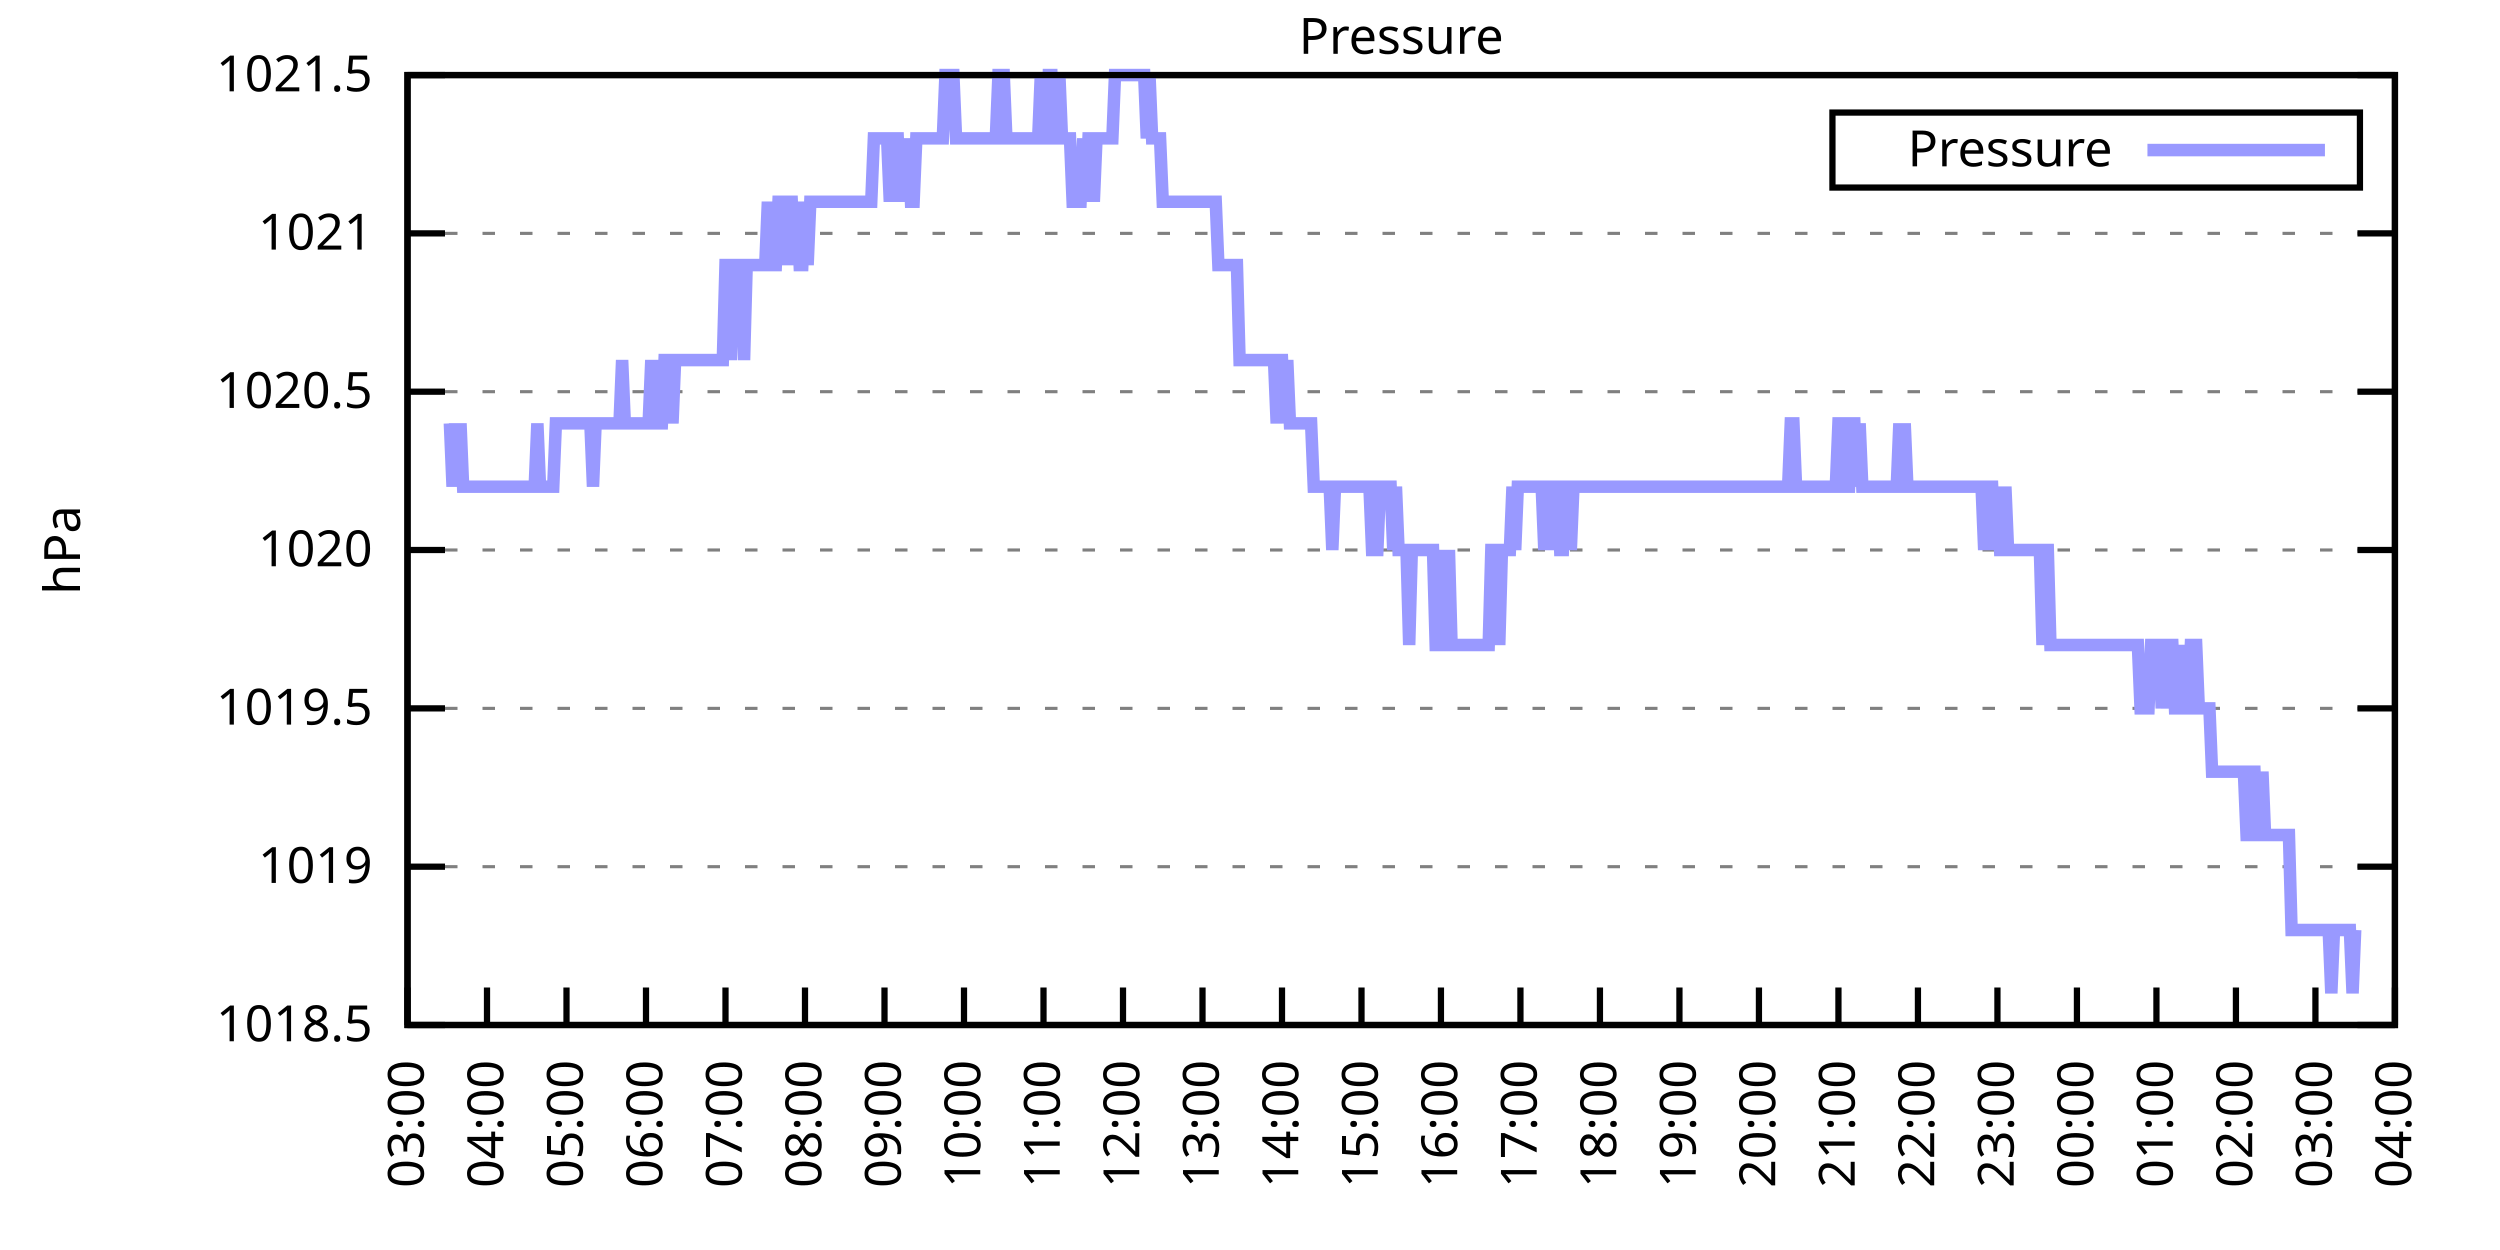
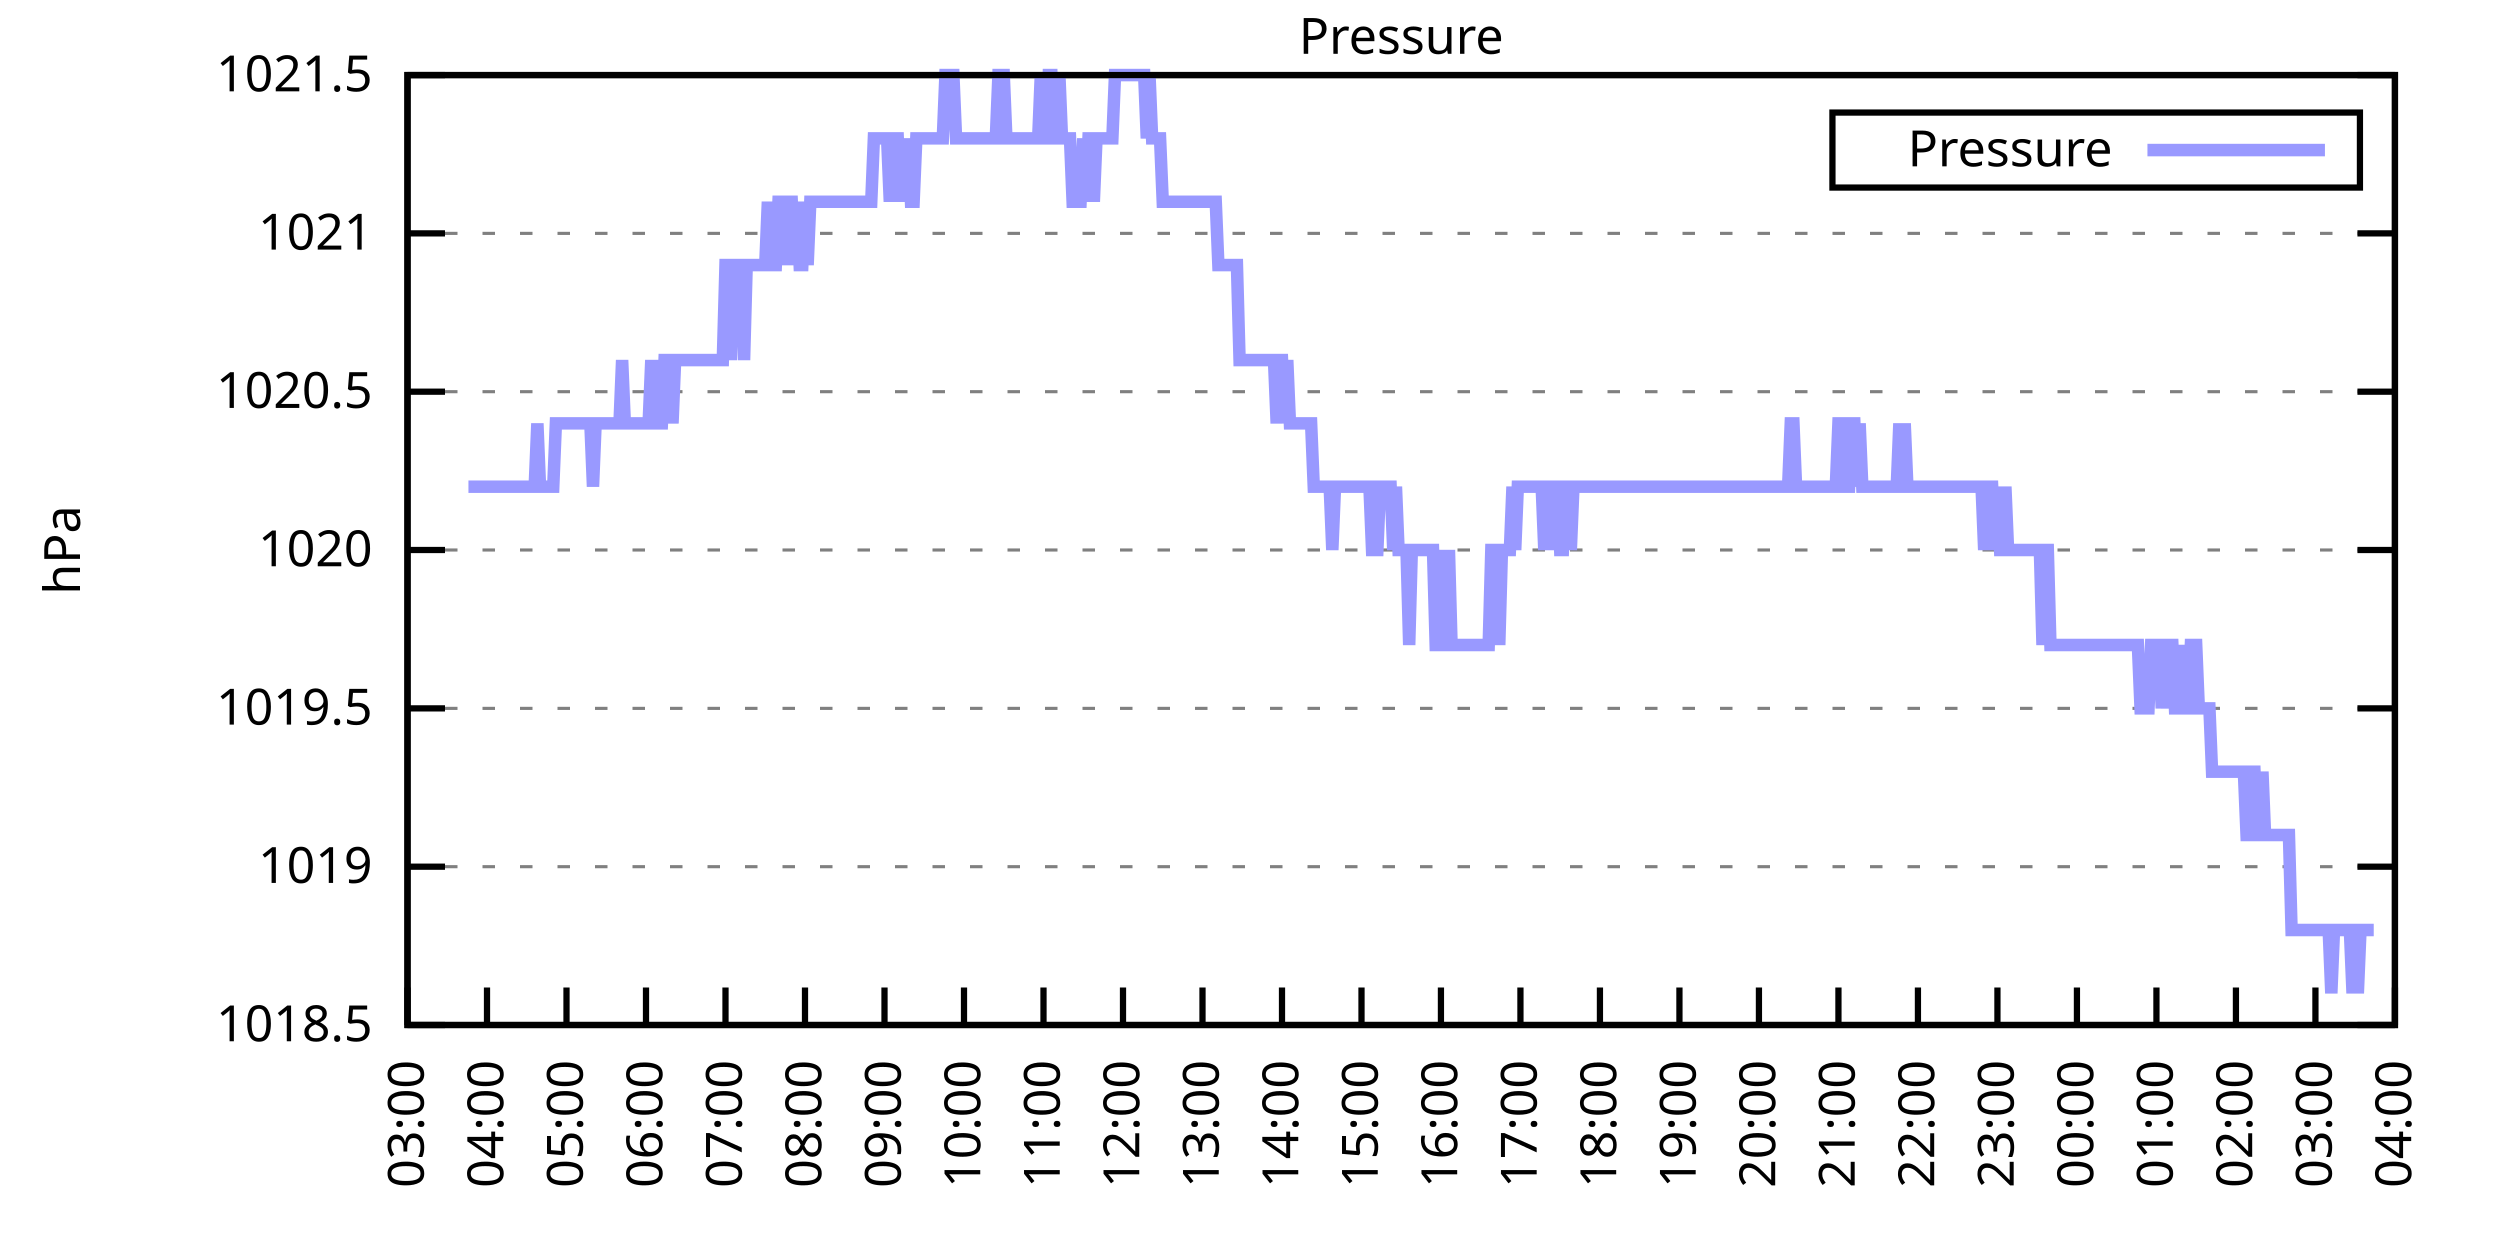
<svg xmlns="http://www.w3.org/2000/svg" xmlns:xlink="http://www.w3.org/1999/xlink" width="400" height="200" viewBox="0 0 400 200">
  <g id="gnuplot_canvas">
    <rect x="0" y="0" width="400" height="200" fill="none" />
    <defs>
      <circle id="gpDot" r="0.5" stroke-width="0.5" stroke="currentColor" />
      <path id="gpPt0" stroke-width="0.333" stroke="currentColor" d="M-1,0 h2 M0,-1 v2" />
      <path id="gpPt1" stroke-width="0.333" stroke="currentColor" d="M-1,-1 L1,1 M1,-1 L-1,1" />
      <path id="gpPt2" stroke-width="0.333" stroke="currentColor" d="M-1,0 L1,0 M0,-1 L0,1 M-1,-1 L1,1 M-1,1 L1,-1" />
      <rect id="gpPt3" stroke-width="0.333" stroke="currentColor" x="-1" y="-1" width="2" height="2" />
      <rect id="gpPt4" stroke-width="0.333" stroke="currentColor" fill="currentColor" x="-1" y="-1" width="2" height="2" />
      <circle id="gpPt5" stroke-width="0.333" stroke="currentColor" cx="0" cy="0" r="1" />
      <use xlink:href="#gpPt5" id="gpPt6" fill="currentColor" stroke="none" />
      <path id="gpPt7" stroke-width="0.333" stroke="currentColor" d="M0,-1.33 L-1.33,0.67 L1.33,0.67 z" />
      <use xlink:href="#gpPt7" id="gpPt8" fill="currentColor" stroke="none" />
      <use xlink:href="#gpPt7" id="gpPt9" stroke="currentColor" transform="rotate(180)" />
      <use xlink:href="#gpPt9" id="gpPt10" fill="currentColor" stroke="none" />
      <use xlink:href="#gpPt3" id="gpPt11" stroke="currentColor" transform="rotate(45)" />
      <use xlink:href="#gpPt11" id="gpPt12" fill="currentColor" stroke="none" />
      <path id="gpPt13" stroke-width="0.333" stroke="currentColor" d="M0,1.330 L1.265,0.411 L0.782,-1.067 L-0.782,-1.076 L-1.265,0.411 z" />
      <use xlink:href="#gpPt13" id="gpPt14" fill="currentColor" stroke="none" />
      <filter id="textbox" filterUnits="objectBoundingBox" x="0" y="0" height="1" width="1">
        <feFlood flood-color="white" flood-opacity="1" result="bgnd" />
        <feComposite in="SourceGraphic" in2="bgnd" operator="atop" />
      </filter>
      <filter id="greybox" filterUnits="objectBoundingBox" x="0" y="0" height="1" width="1">
        <feFlood flood-color="lightgrey" flood-opacity="1" result="grey" />
        <feComposite in="SourceGraphic" in2="grey" operator="atop" />
      </filter>
    </defs>
    <g fill="none" color="white" stroke="currentColor" stroke-width="1.00" stroke-linecap="butt" stroke-linejoin="miter">
</g>
    <g fill="none" color="black" stroke="currentColor" stroke-width="1.00" stroke-linecap="butt" stroke-linejoin="miter">
      <g stroke="none" shape-rendering="crispEdges">
        <polygon fill="rgb(255, 255, 255)" points="65.20,164.00 383.18,164.00 383.18,12.02 65.20,12.02 " />
      </g>
    </g>
    <g fill="none" color="black" stroke="currentColor" stroke-width="1.00" stroke-linecap="butt" stroke-linejoin="miter">
</g>
    <g fill="none" color="black" stroke="black" stroke-width="0.50" stroke-linecap="butt" stroke-linejoin="miter">
</g>
    <g fill="none" color="gray" stroke="currentColor" stroke-width="0.50" stroke-linecap="butt" stroke-linejoin="miter">
      <path stroke="gray" stroke-dasharray="2,4" class="gridline" d="M65.20,164.00 L383.19,164.00  " />
    </g>
    <g fill="none" color="gray" stroke="gray" stroke-width="1.00" stroke-linecap="butt" stroke-linejoin="miter">
</g>
    <g fill="none" color="black" stroke="currentColor" stroke-width="1.00" stroke-linecap="butt" stroke-linejoin="miter">
      <path stroke="black" d="M65.20,164.00 L71.20,164.00 M383.19,164.00 L377.19,164.00  " />
      <g transform="translate(59.60,166.60)" stroke="none" fill="black" font-family="Sans" font-size="8.00" text-anchor="end">
        <text>
          <tspan font-family="Sans"> 1018.5</tspan>
        </text>
      </g>
    </g>
    <g fill="none" color="black" stroke="currentColor" stroke-width="1.00" stroke-linecap="butt" stroke-linejoin="miter">
</g>
    <g fill="none" color="black" stroke="black" stroke-width="0.50" stroke-linecap="butt" stroke-linejoin="miter">
</g>
    <g fill="none" color="gray" stroke="currentColor" stroke-width="0.50" stroke-linecap="butt" stroke-linejoin="miter">
      <path stroke="gray" stroke-dasharray="2,4" class="gridline" d="M65.20,138.67 L383.19,138.67  " />
    </g>
    <g fill="none" color="gray" stroke="gray" stroke-width="1.00" stroke-linecap="butt" stroke-linejoin="miter">
</g>
    <g fill="none" color="black" stroke="currentColor" stroke-width="1.00" stroke-linecap="butt" stroke-linejoin="miter">
      <path stroke="black" d="M65.20,138.67 L71.20,138.67 M383.19,138.67 L377.19,138.67  " />
      <g transform="translate(59.60,141.27)" stroke="none" fill="black" font-family="Sans" font-size="8.00" text-anchor="end">
        <text>
          <tspan font-family="Sans"> 1019</tspan>
        </text>
      </g>
    </g>
    <g fill="none" color="black" stroke="currentColor" stroke-width="1.00" stroke-linecap="butt" stroke-linejoin="miter">
</g>
    <g fill="none" color="black" stroke="black" stroke-width="0.50" stroke-linecap="butt" stroke-linejoin="miter">
</g>
    <g fill="none" color="gray" stroke="currentColor" stroke-width="0.50" stroke-linecap="butt" stroke-linejoin="miter">
      <path stroke="gray" stroke-dasharray="2,4" class="gridline" d="M65.20,113.34 L383.19,113.34  " />
    </g>
    <g fill="none" color="gray" stroke="gray" stroke-width="1.00" stroke-linecap="butt" stroke-linejoin="miter">
</g>
    <g fill="none" color="black" stroke="currentColor" stroke-width="1.00" stroke-linecap="butt" stroke-linejoin="miter">
      <path stroke="black" d="M65.20,113.34 L71.20,113.34 M383.19,113.34 L377.19,113.34  " />
      <g transform="translate(59.60,115.94)" stroke="none" fill="black" font-family="Sans" font-size="8.00" text-anchor="end">
        <text>
          <tspan font-family="Sans"> 1019.5</tspan>
        </text>
      </g>
    </g>
    <g fill="none" color="black" stroke="currentColor" stroke-width="1.00" stroke-linecap="butt" stroke-linejoin="miter">
</g>
    <g fill="none" color="black" stroke="black" stroke-width="0.50" stroke-linecap="butt" stroke-linejoin="miter">
</g>
    <g fill="none" color="gray" stroke="currentColor" stroke-width="0.50" stroke-linecap="butt" stroke-linejoin="miter">
      <path stroke="gray" stroke-dasharray="2,4" class="gridline" d="M65.20,88.00 L383.19,88.00  " />
    </g>
    <g fill="none" color="gray" stroke="gray" stroke-width="1.00" stroke-linecap="butt" stroke-linejoin="miter">
</g>
    <g fill="none" color="black" stroke="currentColor" stroke-width="1.00" stroke-linecap="butt" stroke-linejoin="miter">
      <path stroke="black" d="M65.20,88.00 L71.20,88.00 M383.19,88.00 L377.19,88.00  " />
      <g transform="translate(59.60,90.60)" stroke="none" fill="black" font-family="Sans" font-size="8.00" text-anchor="end">
        <text>
          <tspan font-family="Sans"> 1020</tspan>
        </text>
      </g>
    </g>
    <g fill="none" color="black" stroke="currentColor" stroke-width="1.00" stroke-linecap="butt" stroke-linejoin="miter">
</g>
    <g fill="none" color="black" stroke="black" stroke-width="0.50" stroke-linecap="butt" stroke-linejoin="miter">
</g>
    <g fill="none" color="gray" stroke="currentColor" stroke-width="0.50" stroke-linecap="butt" stroke-linejoin="miter">
      <path stroke="gray" stroke-dasharray="2,4" class="gridline" d="M65.20,62.67 L383.19,62.67  " />
    </g>
    <g fill="none" color="gray" stroke="gray" stroke-width="1.00" stroke-linecap="butt" stroke-linejoin="miter">
</g>
    <g fill="none" color="black" stroke="currentColor" stroke-width="1.00" stroke-linecap="butt" stroke-linejoin="miter">
      <path stroke="black" d="M65.20,62.67 L71.20,62.67 M383.19,62.67 L377.19,62.67  " />
      <g transform="translate(59.60,65.27)" stroke="none" fill="black" font-family="Sans" font-size="8.00" text-anchor="end">
        <text>
          <tspan font-family="Sans"> 1020.5</tspan>
        </text>
      </g>
    </g>
    <g fill="none" color="black" stroke="currentColor" stroke-width="1.00" stroke-linecap="butt" stroke-linejoin="miter">
</g>
    <g fill="none" color="black" stroke="black" stroke-width="0.50" stroke-linecap="butt" stroke-linejoin="miter">
</g>
    <g fill="none" color="gray" stroke="currentColor" stroke-width="0.50" stroke-linecap="butt" stroke-linejoin="miter">
      <path stroke="gray" stroke-dasharray="2,4" class="gridline" d="M65.20,37.34 L383.19,37.34  " />
    </g>
    <g fill="none" color="gray" stroke="gray" stroke-width="1.00" stroke-linecap="butt" stroke-linejoin="miter">
</g>
    <g fill="none" color="black" stroke="currentColor" stroke-width="1.00" stroke-linecap="butt" stroke-linejoin="miter">
      <path stroke="black" d="M65.20,37.34 L71.20,37.34 M383.19,37.34 L377.19,37.34  " />
      <g transform="translate(59.60,39.94)" stroke="none" fill="black" font-family="Sans" font-size="8.00" text-anchor="end">
        <text>
          <tspan font-family="Sans"> 1021</tspan>
        </text>
      </g>
    </g>
    <g fill="none" color="black" stroke="currentColor" stroke-width="1.00" stroke-linecap="butt" stroke-linejoin="miter">
</g>
    <g fill="none" color="black" stroke="black" stroke-width="0.50" stroke-linecap="butt" stroke-linejoin="miter">
</g>
    <g fill="none" color="gray" stroke="currentColor" stroke-width="0.50" stroke-linecap="butt" stroke-linejoin="miter">
      <path stroke="gray" stroke-dasharray="2,4" class="gridline" d="M65.20,12.01 L383.19,12.01  " />
    </g>
    <g fill="none" color="gray" stroke="gray" stroke-width="1.00" stroke-linecap="butt" stroke-linejoin="miter">
</g>
    <g fill="none" color="black" stroke="currentColor" stroke-width="1.00" stroke-linecap="butt" stroke-linejoin="miter">
      <path stroke="black" d="M65.20,12.01 L71.20,12.01 M383.19,12.01 L377.19,12.01  " />
      <g transform="translate(59.60,14.61)" stroke="none" fill="black" font-family="Sans" font-size="8.00" text-anchor="end">
        <text>
          <tspan font-family="Sans"> 1021.5</tspan>
        </text>
      </g>
    </g>
    <g fill="none" color="black" stroke="currentColor" stroke-width="1.00" stroke-linecap="butt" stroke-linejoin="miter">
      <path stroke="black" d="M65.20,164.00 L65.20,158.00  " />
      <g transform="translate(67.80,169.60) rotate(270.00)" stroke="none" fill="black" font-family="Sans" font-size="8.00" text-anchor="end">
        <text>
          <tspan font-family="Sans">03:00</tspan>
        </text>
      </g>
    </g>
    <g fill="none" color="black" stroke="currentColor" stroke-width="1.00" stroke-linecap="butt" stroke-linejoin="miter">
      <path stroke="black" d="M77.92,164.00 L77.92,158.00  " />
      <g transform="translate(80.52,169.60) rotate(270.00)" stroke="none" fill="black" font-family="Sans" font-size="8.00" text-anchor="end">
        <text>
          <tspan font-family="Sans">04:00</tspan>
        </text>
      </g>
    </g>
    <g fill="none" color="black" stroke="currentColor" stroke-width="1.00" stroke-linecap="butt" stroke-linejoin="miter">
      <path stroke="black" d="M90.64,164.00 L90.64,158.00  " />
      <g transform="translate(93.24,169.60) rotate(270.00)" stroke="none" fill="black" font-family="Sans" font-size="8.00" text-anchor="end">
        <text>
          <tspan font-family="Sans">05:00</tspan>
        </text>
      </g>
    </g>
    <g fill="none" color="black" stroke="currentColor" stroke-width="1.00" stroke-linecap="butt" stroke-linejoin="miter">
      <path stroke="black" d="M103.36,164.00 L103.36,158.00  " />
      <g transform="translate(105.96,169.60) rotate(270.00)" stroke="none" fill="black" font-family="Sans" font-size="8.00" text-anchor="end">
        <text>
          <tspan font-family="Sans">06:00</tspan>
        </text>
      </g>
    </g>
    <g fill="none" color="black" stroke="currentColor" stroke-width="1.00" stroke-linecap="butt" stroke-linejoin="miter">
      <path stroke="black" d="M116.08,164.00 L116.08,158.00  " />
      <g transform="translate(118.68,169.60) rotate(270.00)" stroke="none" fill="black" font-family="Sans" font-size="8.00" text-anchor="end">
        <text>
          <tspan font-family="Sans">07:00</tspan>
        </text>
      </g>
    </g>
    <g fill="none" color="black" stroke="currentColor" stroke-width="1.00" stroke-linecap="butt" stroke-linejoin="miter">
      <path stroke="black" d="M128.80,164.00 L128.80,158.00  " />
      <g transform="translate(131.40,169.60) rotate(270.00)" stroke="none" fill="black" font-family="Sans" font-size="8.00" text-anchor="end">
        <text>
          <tspan font-family="Sans">08:00</tspan>
        </text>
      </g>
    </g>
    <g fill="none" color="black" stroke="currentColor" stroke-width="1.00" stroke-linecap="butt" stroke-linejoin="miter">
      <path stroke="black" d="M141.52,164.00 L141.52,158.00  " />
      <g transform="translate(144.12,169.60) rotate(270.00)" stroke="none" fill="black" font-family="Sans" font-size="8.00" text-anchor="end">
        <text>
          <tspan font-family="Sans">09:00</tspan>
        </text>
      </g>
    </g>
    <g fill="none" color="black" stroke="currentColor" stroke-width="1.00" stroke-linecap="butt" stroke-linejoin="miter">
      <path stroke="black" d="M154.24,164.00 L154.24,158.00  " />
      <g transform="translate(156.84,169.60) rotate(270.00)" stroke="none" fill="black" font-family="Sans" font-size="8.00" text-anchor="end">
        <text>
          <tspan font-family="Sans">10:00</tspan>
        </text>
      </g>
    </g>
    <g fill="none" color="black" stroke="currentColor" stroke-width="1.00" stroke-linecap="butt" stroke-linejoin="miter">
      <path stroke="black" d="M166.96,164.00 L166.96,158.00  " />
      <g transform="translate(169.56,169.60) rotate(270.00)" stroke="none" fill="black" font-family="Sans" font-size="8.00" text-anchor="end">
        <text>
          <tspan font-family="Sans">11:00</tspan>
        </text>
      </g>
    </g>
    <g fill="none" color="black" stroke="currentColor" stroke-width="1.00" stroke-linecap="butt" stroke-linejoin="miter">
      <path stroke="black" d="M179.68,164.00 L179.68,158.00  " />
      <g transform="translate(182.28,169.60) rotate(270.00)" stroke="none" fill="black" font-family="Sans" font-size="8.00" text-anchor="end">
        <text>
          <tspan font-family="Sans">12:00</tspan>
        </text>
      </g>
    </g>
    <g fill="none" color="black" stroke="currentColor" stroke-width="1.00" stroke-linecap="butt" stroke-linejoin="miter">
      <path stroke="black" d="M192.40,164.00 L192.40,158.00  " />
      <g transform="translate(195.00,169.60) rotate(270.00)" stroke="none" fill="black" font-family="Sans" font-size="8.00" text-anchor="end">
        <text>
          <tspan font-family="Sans">13:00</tspan>
        </text>
      </g>
    </g>
    <g fill="none" color="black" stroke="currentColor" stroke-width="1.00" stroke-linecap="butt" stroke-linejoin="miter">
      <path stroke="black" d="M205.12,164.00 L205.12,158.00  " />
      <g transform="translate(207.72,169.60) rotate(270.00)" stroke="none" fill="black" font-family="Sans" font-size="8.00" text-anchor="end">
        <text>
          <tspan font-family="Sans">14:00</tspan>
        </text>
      </g>
    </g>
    <g fill="none" color="black" stroke="currentColor" stroke-width="1.00" stroke-linecap="butt" stroke-linejoin="miter">
      <path stroke="black" d="M217.84,164.00 L217.84,158.00  " />
      <g transform="translate(220.44,169.60) rotate(270.00)" stroke="none" fill="black" font-family="Sans" font-size="8.00" text-anchor="end">
        <text>
          <tspan font-family="Sans">15:00</tspan>
        </text>
      </g>
    </g>
    <g fill="none" color="black" stroke="currentColor" stroke-width="1.00" stroke-linecap="butt" stroke-linejoin="miter">
      <path stroke="black" d="M230.55,164.00 L230.55,158.00  " />
      <g transform="translate(233.15,169.60) rotate(270.00)" stroke="none" fill="black" font-family="Sans" font-size="8.00" text-anchor="end">
        <text>
          <tspan font-family="Sans">16:00</tspan>
        </text>
      </g>
    </g>
    <g fill="none" color="black" stroke="currentColor" stroke-width="1.00" stroke-linecap="butt" stroke-linejoin="miter">
      <path stroke="black" d="M243.27,164.00 L243.27,158.00  " />
      <g transform="translate(245.87,169.60) rotate(270.00)" stroke="none" fill="black" font-family="Sans" font-size="8.00" text-anchor="end">
        <text>
          <tspan font-family="Sans">17:00</tspan>
        </text>
      </g>
    </g>
    <g fill="none" color="black" stroke="currentColor" stroke-width="1.00" stroke-linecap="butt" stroke-linejoin="miter">
      <path stroke="black" d="M255.99,164.00 L255.99,158.00  " />
      <g transform="translate(258.59,169.60) rotate(270.00)" stroke="none" fill="black" font-family="Sans" font-size="8.00" text-anchor="end">
        <text>
          <tspan font-family="Sans">18:00</tspan>
        </text>
      </g>
    </g>
    <g fill="none" color="black" stroke="currentColor" stroke-width="1.00" stroke-linecap="butt" stroke-linejoin="miter">
      <path stroke="black" d="M268.71,164.00 L268.71,158.00  " />
      <g transform="translate(271.31,169.60) rotate(270.00)" stroke="none" fill="black" font-family="Sans" font-size="8.00" text-anchor="end">
        <text>
          <tspan font-family="Sans">19:00</tspan>
        </text>
      </g>
    </g>
    <g fill="none" color="black" stroke="currentColor" stroke-width="1.00" stroke-linecap="butt" stroke-linejoin="miter">
      <path stroke="black" d="M281.43,164.00 L281.43,158.00  " />
      <g transform="translate(284.03,169.60) rotate(270.00)" stroke="none" fill="black" font-family="Sans" font-size="8.00" text-anchor="end">
        <text>
          <tspan font-family="Sans">20:00</tspan>
        </text>
      </g>
    </g>
    <g fill="none" color="black" stroke="currentColor" stroke-width="1.00" stroke-linecap="butt" stroke-linejoin="miter">
      <path stroke="black" d="M294.15,164.00 L294.15,158.00  " />
      <g transform="translate(296.75,169.60) rotate(270.00)" stroke="none" fill="black" font-family="Sans" font-size="8.00" text-anchor="end">
        <text>
          <tspan font-family="Sans">21:00</tspan>
        </text>
      </g>
    </g>
    <g fill="none" color="black" stroke="currentColor" stroke-width="1.00" stroke-linecap="butt" stroke-linejoin="miter">
      <path stroke="black" d="M306.87,164.00 L306.87,158.00  " />
      <g transform="translate(309.47,169.60) rotate(270.00)" stroke="none" fill="black" font-family="Sans" font-size="8.00" text-anchor="end">
        <text>
          <tspan font-family="Sans">22:00</tspan>
        </text>
      </g>
    </g>
    <g fill="none" color="black" stroke="currentColor" stroke-width="1.00" stroke-linecap="butt" stroke-linejoin="miter">
      <path stroke="black" d="M319.59,164.00 L319.59,158.00  " />
      <g transform="translate(322.19,169.60) rotate(270.00)" stroke="none" fill="black" font-family="Sans" font-size="8.00" text-anchor="end">
        <text>
          <tspan font-family="Sans">23:00</tspan>
        </text>
      </g>
    </g>
    <g fill="none" color="black" stroke="currentColor" stroke-width="1.00" stroke-linecap="butt" stroke-linejoin="miter">
      <path stroke="black" d="M332.31,164.00 L332.31,158.00  " />
      <g transform="translate(334.91,169.60) rotate(270.00)" stroke="none" fill="black" font-family="Sans" font-size="8.00" text-anchor="end">
        <text>
          <tspan font-family="Sans">00:00</tspan>
        </text>
      </g>
    </g>
    <g fill="none" color="black" stroke="currentColor" stroke-width="1.00" stroke-linecap="butt" stroke-linejoin="miter">
      <path stroke="black" d="M345.03,164.00 L345.03,158.00  " />
      <g transform="translate(347.63,169.60) rotate(270.00)" stroke="none" fill="black" font-family="Sans" font-size="8.00" text-anchor="end">
        <text>
          <tspan font-family="Sans">01:00</tspan>
        </text>
      </g>
    </g>
    <g fill="none" color="black" stroke="currentColor" stroke-width="1.00" stroke-linecap="butt" stroke-linejoin="miter">
      <path stroke="black" d="M357.75,164.00 L357.75,158.00  " />
      <g transform="translate(360.35,169.60) rotate(270.00)" stroke="none" fill="black" font-family="Sans" font-size="8.00" text-anchor="end">
        <text>
          <tspan font-family="Sans">02:00</tspan>
        </text>
      </g>
    </g>
    <g fill="none" color="black" stroke="currentColor" stroke-width="1.00" stroke-linecap="butt" stroke-linejoin="miter">
      <path stroke="black" d="M370.47,164.00 L370.47,158.00  " />
      <g transform="translate(373.07,169.60) rotate(270.00)" stroke="none" fill="black" font-family="Sans" font-size="8.00" text-anchor="end">
        <text>
          <tspan font-family="Sans">03:00</tspan>
        </text>
      </g>
    </g>
    <g fill="none" color="black" stroke="currentColor" stroke-width="1.00" stroke-linecap="butt" stroke-linejoin="miter">
      <path stroke="black" d="M383.19,164.00 L383.19,158.00  " />
      <g transform="translate(385.79,169.60) rotate(270.00)" stroke="none" fill="black" font-family="Sans" font-size="8.00" text-anchor="end">
        <text>
          <tspan font-family="Sans">04:00</tspan>
        </text>
      </g>
    </g>
    <g fill="none" color="black" stroke="currentColor" stroke-width="1.00" stroke-linecap="butt" stroke-linejoin="miter">
</g>
    <g fill="none" color="black" stroke="currentColor" stroke-width="1.00" stroke-linecap="butt" stroke-linejoin="miter">
      <path stroke="black" d="M65.20,12.01 L65.20,164.00 L383.19,164.00 L383.19,12.01 L65.20,12.01 Z  " />
    </g>
    <g fill="none" color="black" stroke="currentColor" stroke-width="1.00" stroke-linecap="butt" stroke-linejoin="miter">
</g>
    <g fill="none" color="black" stroke="currentColor" stroke-width="1.00" stroke-linecap="butt" stroke-linejoin="miter">
      <path stroke="black" d="M293.19,30.01 L293.19,18.01 L377.59,18.01 L377.59,30.01 L293.19,30.01 Z  " />
    </g>
    <g id="Pressure_plot_1">
      <g fill="none" color="white" stroke="black" stroke-width="2.00" stroke-linecap="butt" stroke-linejoin="miter">
</g>
      <g fill="none" color="black" stroke="currentColor" stroke-width="2.00" stroke-linecap="butt" stroke-linejoin="miter">
        <g transform="translate(337.99,26.61)" stroke="none" fill="black" font-family="Sans" font-size="8.00" text-anchor="end">
          <text>
            <tspan font-family="Sans">Pressure</tspan>
          </text>
        </g>
      </g>
      <g fill="none" color="black" stroke="currentColor" stroke-width="2.00" stroke-linecap="butt" stroke-linejoin="miter">
-         <path stroke="rgb(153, 153, 255)" d="M343.59,24.01 L371.99,24.01 M71.98,67.74 L72.41,77.87 L72.83,67.74 L73.26,77.87 L73.68,67.74 L74.10,77.87   L74.53,77.87 L74.95,77.87 L75.38,77.87 L75.80,77.87 L76.22,77.87 L76.65,77.87 L77.07,77.87 L77.50,77.87   L77.92,77.87 L78.34,77.87 L78.77,77.87 L79.19,77.87 L79.62,77.87 L80.04,77.87 L80.46,77.87 L80.89,77.87   L81.31,77.87 L81.74,77.87 L82.16,77.87 L82.58,77.87 L83.01,77.87 L83.43,77.87 L83.86,77.87 L84.28,77.87   L84.70,77.87 L85.13,77.87 L85.55,77.87 L85.98,67.74 L86.40,77.87 L86.82,77.87 L87.25,77.87 L87.67,77.87   L88.10,77.87 L88.52,77.87 L88.94,67.74 L89.37,67.74 L89.79,67.74 L90.22,67.74 L90.64,67.74 L91.06,67.74   L91.49,67.74 L91.91,67.74 L92.34,67.74 L92.76,67.74 L93.18,67.74 L93.61,67.74 L94.03,67.74 L94.46,67.74   L94.88,77.87 L95.30,67.74 L95.73,67.74 L96.15,67.74 L96.58,67.74 L97.00,67.74 L97.42,67.74 L97.85,67.74   L98.27,67.74 L98.69,67.74 L99.12,67.74 L99.54,57.61 L99.97,67.74 L100.39,67.74 L100.81,67.74 L101.24,67.74   L101.66,67.74 L102.09,67.74 L102.51,67.74 L102.93,67.74 L103.36,67.74 L103.78,67.74 L104.21,57.61 L104.63,67.74   L105.05,57.61 L105.48,67.74 L105.90,67.74 L106.33,57.61 L106.75,57.61 L107.17,57.61 L107.60,67.74 L108.02,57.61   L108.45,57.61 L108.87,57.61 L109.29,57.61 L109.72,57.61 L110.14,57.61 L110.57,57.61 L110.99,57.61 L111.41,57.61   L111.84,57.61 L112.26,57.61 L112.69,57.61 L113.11,57.61 L113.53,57.61 L113.96,57.61 L114.38,57.61 L114.81,57.61   L115.23,57.61 L115.65,57.61 L116.08,42.41 L116.50,42.41 L116.93,57.61 L117.35,42.41 L117.77,42.41 L118.20,42.41   L118.62,42.41 L119.05,57.61 L119.47,42.41 L119.89,42.41 L120.32,42.41 L120.74,42.41 L121.17,42.41 L121.59,42.41   L122.01,42.41 L122.44,42.41 L122.86,32.28 L123.29,42.41 L123.71,42.41 L124.13,42.41 L124.56,32.28 L124.98,32.28   L125.41,42.41 L125.83,32.28 L126.25,32.28 L126.68,32.28 L127.10,42.41 L127.53,32.28 L127.95,42.41 L128.37,42.41   L128.80,32.28 L129.22,42.41 L129.65,32.28 L130.07,32.28 L130.49,32.28 L130.92,32.28 L131.34,32.28 L131.77,32.28   L132.19,32.28 L132.61,32.28 L133.04,32.28 L133.46,32.28 L133.89,32.28 L134.31,32.28 L134.73,32.28 L135.16,32.28   L135.58,32.28 L136.01,32.28 L136.43,32.28 L136.85,32.28 L137.28,32.28 L137.70,32.28 L138.13,32.28 L138.55,32.28   L138.97,32.28 L139.40,32.28 L139.82,22.14 L140.25,22.14 L140.67,22.14 L141.09,22.14 L141.52,22.14 L141.94,22.14   L142.37,32.28 L142.79,22.14 L143.21,22.14 L143.64,22.14 L144.06,32.28 L144.49,22.14 L144.91,32.28 L145.33,22.14   L145.76,32.28 L146.18,32.28 L146.61,22.14 L147.03,22.14 L147.45,22.14 L147.88,22.14 L148.30,22.14 L148.73,22.14   L149.15,22.14 L149.57,22.14 L150.00,22.14 L150.42,22.14 L150.85,22.14 L151.27,12.01 L151.69,12.01 L152.12,12.01   L152.54,12.01 L152.97,22.14 L153.39,22.14 L153.81,22.14 L154.24,22.14 L154.66,22.14 L155.09,22.14 L155.51,22.14   L155.93,22.14 L156.36,22.14 L156.78,22.14 L157.21,22.14 L157.63,22.14 L158.05,22.14 L158.48,22.14 L158.90,22.14   L159.33,22.14 L159.75,12.01 L160.17,12.01 L160.60,12.01 L161.02,22.14 L161.44,22.14 L161.87,22.14 L162.29,22.14   L162.72,22.14 L163.14,22.14 L163.56,22.14 L163.99,22.14 L164.41,22.14 L164.84,22.14 L165.26,22.14 L165.68,22.14   L166.11,22.14 L166.53,12.01 L166.96,22.14 L167.38,22.14 L167.80,12.01 L168.23,12.01 L168.65,22.14 L169.08,22.14   L169.50,12.01 L169.92,22.14 L170.35,22.14 L170.77,22.14 L171.20,22.14 L171.62,32.28 L172.04,32.28 L172.47,32.28   L172.89,32.28 L173.32,22.14 L173.74,32.28 L174.16,22.14 L174.59,22.14 L175.01,32.28 L175.44,22.14 L175.86,22.14   L176.28,22.14 L176.71,22.14 L177.13,22.14 L177.56,22.14 L177.98,22.14 L178.40,12.01 L178.83,12.01 L179.25,12.01   L179.68,12.01 L180.10,12.01 L180.52,12.01 L180.95,12.01 L181.37,12.01 L181.80,12.01 L182.22,12.01 L182.64,12.01   L183.07,12.01 L183.49,22.14 L183.92,12.01 L184.34,22.14 L184.76,22.14 L185.19,22.14 L185.61,22.14 L186.04,32.28   L186.46,32.28 L186.88,32.28 L187.31,32.28 L187.73,32.28 L188.16,32.28 L188.58,32.28 L189.00,32.28 L189.43,32.28   L189.85,32.28 L190.28,32.28 L190.70,32.28 L191.12,32.28 L191.55,32.28 L191.97,32.28 L192.40,32.28 L192.82,32.28   L193.24,32.28 L193.67,32.28 L194.09,32.28 L194.52,32.28 L194.94,42.41 L195.36,42.41 L195.79,42.41 L196.21,42.41   L196.64,42.41 L197.06,42.41 L197.48,42.41 L197.91,42.41 L198.33,57.61 L198.76,57.61 L199.18,57.61 L199.60,57.61   L200.03,57.61 L200.45,57.61 L200.88,57.61 L201.30,57.61 L201.72,57.61 L202.15,57.61 L202.57,57.61 L203.00,57.61   L203.42,57.61 L203.84,57.61 L204.27,67.74 L204.69,57.61 L205.12,57.61 L205.54,67.74 L205.96,57.61 L206.39,67.74   L206.81,67.74 L207.24,67.74 L207.66,67.74 L208.08,67.74 L208.51,67.74 L208.93,67.74 L209.36,67.74 L209.78,67.74   L210.20,77.87 L210.63,77.87 L211.05,77.87 L211.48,77.87 L211.90,77.87 L212.32,77.87 L212.75,77.87 L213.17,88.00   L213.60,77.87 L214.02,77.87 L214.44,77.87 L214.87,77.87 L215.29,77.87 L215.72,77.87 L216.14,77.87 L216.56,77.87   L216.99,77.87 L217.41,77.87 L217.84,77.87 L218.26,77.87 L218.68,77.87 L219.11,77.87 L219.53,88.00 L219.96,88.00   L220.38,88.00 L220.80,77.87 L221.23,77.87 L221.65,77.87 L222.08,77.87 L222.50,77.87 L222.92,88.00 L223.35,77.87   L223.77,88.00 L224.20,88.00 L224.62,88.00 L225.04,88.00 L225.47,103.20 L225.89,88.00 L226.31,88.00 L226.74,88.00   L227.16,88.00 L227.59,88.00 L228.01,88.00 L228.43,88.00 L228.86,88.00 L229.28,88.00 L229.71,103.20 L230.13,103.20   L230.55,88.00 L230.98,103.20 L231.40,103.20 L231.83,88.00 L232.25,103.20 L232.67,103.20 L233.10,103.20 L233.52,103.20   L233.95,103.20 L234.37,103.20 L234.79,103.20 L235.22,103.20 L235.64,103.20 L236.07,103.20 L236.49,103.20 L236.91,103.20   L237.34,103.20 L237.76,103.20 L238.19,103.20 L238.61,88.00 L239.03,88.00 L239.46,88.00 L239.88,103.20 L240.31,88.00   L240.73,88.00 L241.15,88.00 L241.58,88.00 L242.00,77.87 L242.43,88.00 L242.85,77.87 L243.27,77.87 L243.70,77.87   L244.12,77.87 L244.55,77.87 L244.97,77.87 L245.39,77.87 L245.82,77.87 L246.24,77.87 L246.67,77.87 L247.09,88.00   L247.51,77.87 L247.94,77.87 L248.36,88.00 L248.79,77.87 L249.21,77.87 L249.63,88.00 L250.06,88.00 L250.48,77.87   L250.91,77.87 L251.33,88.00 L251.75,77.87 L252.18,77.87 L252.60,77.87 L253.03,77.87 L253.45,77.87 L253.87,77.87   L254.30,77.87 L254.72,77.87 L255.15,77.87 L255.57,77.87 L255.99,77.87 L256.42,77.87 L256.84,77.87 L257.27,77.87   L257.69,77.87 L258.11,77.87 L258.54,77.87 L258.96,77.87 L259.39,77.87 L259.81,77.87 L260.23,77.87 L260.66,77.87   L261.08,77.87 L261.51,77.87 L261.93,77.87 L262.35,77.87 L262.78,77.87 L263.20,77.87 L263.63,77.87 L264.05,77.87   L264.47,77.87 L264.90,77.87 L265.32,77.87 L265.75,77.87 L266.17,77.87 L266.59,77.87 L267.02,77.87 L267.44,77.87   L267.87,77.87 L268.29,77.87 L268.71,77.87 L269.14,77.87 L269.56,77.87 L269.99,77.87 L270.41,77.87 L270.83,77.87   L271.26,77.87 L271.68,77.87 L272.11,77.87 L272.53,77.87 L272.95,77.87 L273.38,77.87 L273.80,77.87 L274.23,77.87   L274.65,77.87 L275.07,77.87 L275.50,77.87 L275.92,77.87 L276.35,77.87 L276.77,77.87 L277.19,77.87 L277.62,77.87   L278.04,77.87 L278.47,77.87 L278.89,77.87 L279.31,77.87 L279.74,77.87 L280.16,77.87 L280.59,77.87 L281.01,77.87   L281.43,77.87 L281.86,77.87 L282.28,77.87 L282.71,77.87 L283.13,77.87 L283.55,77.87 L283.98,77.87 L284.40,77.87   L284.83,77.87 L285.25,77.87 L285.67,77.87 L286.10,77.87 L286.52,67.74 L286.95,67.74 L287.37,77.87 L287.79,77.87   L288.22,77.87 L288.64,77.87 L289.06,77.87 L289.49,77.87 L289.91,77.87 L290.34,77.87 L290.76,77.87 L291.18,77.87   L291.61,77.87 L292.03,77.87 L292.46,77.87 L292.88,77.87 L293.30,77.87 L293.73,77.87 L294.15,67.74 L294.58,67.74   L295.00,77.87 L295.42,77.87 L295.85,77.87 L296.27,67.74 L296.70,67.74 L297.12,77.87 L297.54,67.74 L297.97,77.87   L298.39,77.87 L298.82,77.87 L299.24,77.87 L299.66,77.87 L300.09,77.87 L300.51,77.87 L300.94,77.87 L301.36,77.87   L301.78,77.87 L302.21,77.87 L302.63,77.87 L303.06,77.87 L303.48,77.87 L303.90,67.74 L304.33,77.87 L304.75,67.74   L305.18,77.87 L305.60,77.87 L306.02,77.87 L306.45,77.87 L306.87,77.87 L307.30,77.87 L307.72,77.87 L308.14,77.87   L308.57,77.87 L308.99,77.87 L309.42,77.87 L309.84,77.87 L310.26,77.87 L310.69,77.87 L311.11,77.87 L311.54,77.87   L311.96,77.87 L312.38,77.87 L312.81,77.87 L313.23,77.87 L313.66,77.87 L314.08,77.87 L314.50,77.87 L314.93,77.87   L315.35,77.87 L315.78,77.87 L316.20,77.87 L316.62,77.87 L317.05,77.87 L317.47,88.00 L317.90,77.87 L318.32,77.87   L318.74,77.87 L319.17,88.00 L319.59,77.87 L320.02,88.00 L320.44,88.00 L320.86,77.87 L321.29,88.00 L321.71,88.00   L322.14,88.00 L322.56,88.00 L322.98,88.00 L323.41,88.00 L323.83,88.00 L324.26,88.00 L324.68,88.00 L325.10,88.00   L325.53,88.00 L325.95,88.00 L326.38,88.00 L326.80,103.20 L327.22,88.00 L327.65,88.00 L328.07,103.20 L328.50,103.20   L328.92,103.20 L329.34,103.20 L329.77,103.20 L330.19,103.20 L330.62,103.20 L331.04,103.20 L331.46,103.20 L331.89,103.20   L332.31,103.20 L332.74,103.20 L333.16,103.20 L333.58,103.20 L334.01,103.20 L334.43,103.20 L334.86,103.20 L335.28,103.20   L335.70,103.20 L336.13,103.20 L336.55,103.20 L336.98,103.20 L337.40,103.20 L337.82,103.20 L338.25,103.20 L338.67,103.20   L339.10,103.20 L339.52,103.20 L339.94,103.20 L340.37,103.20 L340.79,103.20 L341.22,103.20 L341.64,103.20 L342.06,103.20   L342.49,113.34 L342.91,113.34 L343.34,113.34 L343.76,113.34 L344.18,103.20 L344.61,103.20 L345.03,103.20 L345.46,103.20   L345.88,113.34 L346.30,103.20 L346.73,113.34 L347.15,103.20 L347.58,103.20 L348.00,113.34 L348.42,113.34 L348.85,113.34   L349.27,103.20 L349.70,113.34 L350.12,113.34 L350.54,103.20 L350.97,103.20 L351.39,103.20 L351.81,113.34 L352.24,113.34   L352.66,113.34 L353.09,113.34 L353.51,113.34 L353.93,123.47 L354.36,123.47 L354.78,123.47 L355.21,123.47 L355.63,123.47   L356.05,123.47 L356.48,123.47 L356.90,123.47 L357.33,123.47 L357.75,123.47 L358.17,123.47 L358.60,123.47 L359.02,123.47   L359.45,133.60 L359.87,133.60 L360.29,123.47 L360.72,123.47 L361.14,133.60 L361.57,133.60 L361.99,123.47 L362.41,133.60   L362.84,133.60 L363.26,133.60 L363.69,133.60 L364.11,133.60 L364.53,133.60 L364.96,133.60 L365.38,133.60 L365.81,133.60   L366.23,133.60 L366.65,148.80 L367.08,148.80 L367.50,148.80 L367.93,148.80 L368.35,148.80 L368.77,148.80 L369.20,148.80   L369.62,148.80 L370.05,148.80 L370.47,148.80 L370.89,148.80 L371.32,148.80 L371.74,148.80 L372.17,148.80 L372.59,148.80   L373.01,158.93 L373.44,148.80 L373.86,148.80 L374.29,148.80 L374.71,148.80 L375.13,148.80 L375.56,148.80 L375.98,148.80   L376.41,158.93 L376.83,148.80  " />
+         <path stroke="rgb(153, 153, 255)" d="M343.59,24.01 L371.99,24.01 M74.95,77.87 L75.38,77.87 L75.80,77.87 L76.22,77.87 L76.65,77.87 L77.07,77.87   L77.50,77.87 L77.92,77.87 L78.34,77.87 L78.77,77.87 L79.19,77.87 L79.62,77.87 L80.04,77.87 L80.46,77.87   L80.89,77.87 L81.31,77.87 L81.74,77.87 L82.16,77.87 L82.58,77.87 L83.01,77.87 L83.43,77.87 L83.86,77.87   L84.28,77.87 L84.70,77.87 L85.13,77.87 L85.55,77.87 L85.98,67.74 L86.40,77.87 L86.82,77.87 L87.25,77.87   L87.67,77.87 L88.10,77.87 L88.52,77.87 L88.94,67.74 L89.37,67.74 L89.79,67.74 L90.22,67.74 L90.64,67.74   L91.06,67.74 L91.49,67.74 L91.91,67.74 L92.34,67.74 L92.76,67.74 L93.18,67.74 L93.61,67.74 L94.03,67.74   L94.46,67.74 L94.88,77.87 L95.30,67.74 L95.73,67.74 L96.15,67.74 L96.58,67.74 L97.00,67.74 L97.42,67.74   L97.85,67.74 L98.27,67.74 L98.69,67.74 L99.12,67.74 L99.54,57.61 L99.97,67.74 L100.39,67.74 L100.81,67.74   L101.24,67.74 L101.66,67.74 L102.09,67.74 L102.51,67.74 L102.93,67.74 L103.36,67.74 L103.78,67.74 L104.21,57.61   L104.63,67.74 L105.05,57.61 L105.48,67.74 L105.90,67.74 L106.33,57.61 L106.75,57.61 L107.17,57.61 L107.60,67.74   L108.02,57.61 L108.45,57.61 L108.87,57.61 L109.29,57.61 L109.72,57.61 L110.14,57.61 L110.57,57.61 L110.99,57.61   L111.41,57.61 L111.84,57.61 L112.26,57.61 L112.69,57.61 L113.11,57.61 L113.53,57.61 L113.96,57.61 L114.38,57.61   L114.81,57.61 L115.23,57.61 L115.65,57.61 L116.08,42.41 L116.50,42.41 L116.93,57.61 L117.35,42.41 L117.77,42.41   L118.20,42.41 L118.62,42.41 L119.05,57.61 L119.47,42.41 L119.89,42.41 L120.32,42.41 L120.74,42.41 L121.17,42.41   L121.59,42.41 L122.01,42.41 L122.44,42.41 L122.86,32.28 L123.29,42.41 L123.71,42.41 L124.13,42.41 L124.56,32.28   L124.98,32.28 L125.41,42.41 L125.83,32.28 L126.25,32.28 L126.68,32.28 L127.10,42.41 L127.53,32.28 L127.95,42.41   L128.37,42.41 L128.80,32.28 L129.22,42.41 L129.65,32.28 L130.07,32.28 L130.49,32.28 L130.92,32.28 L131.34,32.28   L131.77,32.28 L132.19,32.28 L132.61,32.28 L133.04,32.28 L133.46,32.28 L133.89,32.28 L134.31,32.28 L134.73,32.28   L135.16,32.28 L135.58,32.28 L136.01,32.28 L136.43,32.28 L136.85,32.28 L137.28,32.28 L137.70,32.28 L138.13,32.28   L138.55,32.28 L138.97,32.28 L139.40,32.28 L139.82,22.14 L140.25,22.14 L140.67,22.14 L141.09,22.14 L141.52,22.14   L141.94,22.14 L142.37,32.28 L142.79,22.14 L143.21,22.14 L143.64,22.14 L144.06,32.28 L144.49,22.14 L144.91,32.28   L145.33,22.14 L145.76,32.28 L146.18,32.28 L146.61,22.14 L147.03,22.14 L147.45,22.14 L147.88,22.14 L148.30,22.14   L148.73,22.14 L149.15,22.14 L149.57,22.14 L150.00,22.14 L150.42,22.14 L150.85,22.14 L151.27,12.01 L151.69,12.01   L152.12,12.01 L152.54,12.01 L152.97,22.14 L153.39,22.14 L153.81,22.14 L154.24,22.14 L154.66,22.14 L155.09,22.14   L155.51,22.14 L155.93,22.14 L156.36,22.14 L156.78,22.14 L157.21,22.14 L157.63,22.14 L158.05,22.14 L158.48,22.14   L158.90,22.14 L159.33,22.14 L159.75,12.01 L160.17,12.01 L160.60,12.01 L161.02,22.14 L161.44,22.14 L161.87,22.14   L162.29,22.14 L162.72,22.14 L163.14,22.14 L163.56,22.14 L163.99,22.14 L164.41,22.14 L164.84,22.14 L165.26,22.14   L165.68,22.14 L166.11,22.14 L166.53,12.01 L166.96,22.14 L167.38,22.14 L167.80,12.01 L168.23,12.01 L168.65,22.14   L169.08,22.14 L169.50,12.01 L169.92,22.14 L170.35,22.14 L170.77,22.14 L171.20,22.14 L171.62,32.28 L172.04,32.28   L172.47,32.28 L172.89,32.28 L173.32,22.14 L173.74,32.28 L174.16,22.14 L174.59,22.14 L175.01,32.28 L175.44,22.14   L175.86,22.14 L176.28,22.14 L176.71,22.14 L177.13,22.14 L177.56,22.14 L177.98,22.14 L178.40,12.01 L178.83,12.01   L179.25,12.01 L179.68,12.01 L180.10,12.01 L180.52,12.01 L180.95,12.01 L181.37,12.01 L181.80,12.01 L182.22,12.01   L182.64,12.01 L183.07,12.01 L183.49,22.14 L183.92,12.01 L184.34,22.14 L184.76,22.14 L185.19,22.14 L185.61,22.14   L186.04,32.28 L186.46,32.28 L186.88,32.28 L187.31,32.28 L187.73,32.28 L188.16,32.28 L188.58,32.28 L189.00,32.28   L189.43,32.28 L189.85,32.28 L190.28,32.28 L190.70,32.28 L191.12,32.28 L191.55,32.28 L191.97,32.28 L192.40,32.28   L192.82,32.28 L193.24,32.28 L193.67,32.28 L194.09,32.28 L194.52,32.28 L194.94,42.41 L195.36,42.41 L195.79,42.41   L196.21,42.41 L196.64,42.41 L197.06,42.41 L197.48,42.41 L197.91,42.41 L198.33,57.61 L198.76,57.61 L199.18,57.61   L199.60,57.61 L200.03,57.61 L200.45,57.61 L200.88,57.61 L201.30,57.61 L201.72,57.61 L202.15,57.61 L202.57,57.61   L203.00,57.61 L203.42,57.61 L203.84,57.61 L204.27,67.74 L204.69,57.61 L205.12,57.61 L205.54,67.74 L205.96,57.61   L206.39,67.74 L206.81,67.74 L207.24,67.74 L207.66,67.74 L208.08,67.74 L208.51,67.74 L208.93,67.74 L209.36,67.74   L209.78,67.74 L210.20,77.87 L210.63,77.87 L211.05,77.87 L211.48,77.87 L211.90,77.87 L212.32,77.87 L212.75,77.87   L213.17,88.00 L213.60,77.87 L214.02,77.87 L214.44,77.87 L214.87,77.87 L215.29,77.87 L215.72,77.87 L216.14,77.87   L216.56,77.87 L216.99,77.87 L217.41,77.87 L217.84,77.87 L218.26,77.87 L218.68,77.87 L219.11,77.87 L219.53,88.00   L219.96,88.00 L220.38,88.00 L220.80,77.87 L221.23,77.87 L221.65,77.87 L222.08,77.87 L222.50,77.87 L222.92,88.00   L223.35,77.87 L223.77,88.00 L224.20,88.00 L224.62,88.00 L225.04,88.00 L225.47,103.20 L225.89,88.00 L226.31,88.00   L226.74,88.00 L227.16,88.00 L227.59,88.00 L228.01,88.00 L228.43,88.00 L228.86,88.00 L229.28,88.00 L229.71,103.20   L230.13,103.20 L230.55,88.00 L230.98,103.20 L231.40,103.20 L231.83,88.00 L232.25,103.20 L232.67,103.20 L233.10,103.20   L233.52,103.20 L233.95,103.20 L234.37,103.20 L234.79,103.20 L235.22,103.20 L235.64,103.20 L236.07,103.20 L236.49,103.20   L236.91,103.20 L237.34,103.20 L237.76,103.20 L238.19,103.20 L238.61,88.00 L239.03,88.00 L239.46,88.00 L239.88,103.20   L240.31,88.00 L240.73,88.00 L241.15,88.00 L241.58,88.00 L242.00,77.87 L242.43,88.00 L242.85,77.87 L243.27,77.87   L243.70,77.87 L244.12,77.87 L244.55,77.87 L244.97,77.87 L245.39,77.87 L245.82,77.87 L246.24,77.87 L246.67,77.87   L247.09,88.00 L247.51,77.87 L247.94,77.87 L248.36,88.00 L248.79,77.87 L249.21,77.87 L249.63,88.00 L250.06,88.00   L250.48,77.87 L250.91,77.87 L251.33,88.00 L251.75,77.87 L252.18,77.87 L252.60,77.87 L253.03,77.87 L253.45,77.87   L253.87,77.87 L254.30,77.87 L254.72,77.87 L255.15,77.87 L255.57,77.87 L255.99,77.87 L256.42,77.87 L256.84,77.87   L257.27,77.87 L257.69,77.87 L258.11,77.87 L258.54,77.87 L258.96,77.87 L259.39,77.87 L259.81,77.87 L260.23,77.87   L260.66,77.87 L261.08,77.87 L261.51,77.87 L261.93,77.87 L262.35,77.87 L262.78,77.87 L263.20,77.87 L263.63,77.87   L264.05,77.87 L264.47,77.87 L264.90,77.87 L265.32,77.87 L265.75,77.87 L266.17,77.87 L266.59,77.87 L267.02,77.87   L267.44,77.87 L267.87,77.87 L268.29,77.87 L268.71,77.87 L269.14,77.87 L269.56,77.87 L269.99,77.87 L270.41,77.87   L270.83,77.87 L271.26,77.87 L271.68,77.87 L272.11,77.87 L272.53,77.87 L272.95,77.87 L273.38,77.87 L273.80,77.87   L274.23,77.87 L274.65,77.87 L275.07,77.87 L275.50,77.87 L275.92,77.87 L276.35,77.87 L276.77,77.87 L277.19,77.87   L277.62,77.87 L278.04,77.87 L278.47,77.87 L278.89,77.87 L279.31,77.87 L279.74,77.87 L280.16,77.87 L280.59,77.87   L281.01,77.87 L281.43,77.87 L281.86,77.87 L282.28,77.87 L282.71,77.87 L283.13,77.87 L283.55,77.87 L283.98,77.87   L284.40,77.87 L284.83,77.87 L285.25,77.87 L285.67,77.87 L286.10,77.87 L286.52,67.74 L286.95,67.74 L287.37,77.87   L287.79,77.87 L288.22,77.87 L288.64,77.87 L289.06,77.87 L289.49,77.87 L289.91,77.87 L290.34,77.87 L290.76,77.87   L291.18,77.87 L291.61,77.87 L292.03,77.87 L292.46,77.87 L292.88,77.87 L293.30,77.87 L293.73,77.87 L294.15,67.74   L294.58,67.74 L295.00,77.87 L295.42,77.87 L295.85,77.87 L296.27,67.74 L296.70,67.74 L297.12,77.87 L297.54,67.74   L297.97,77.87 L298.39,77.87 L298.82,77.87 L299.24,77.87 L299.66,77.87 L300.09,77.87 L300.51,77.87 L300.94,77.87   L301.36,77.87 L301.78,77.87 L302.21,77.87 L302.63,77.87 L303.06,77.87 L303.48,77.87 L303.90,67.74 L304.33,77.87   L304.75,67.74 L305.18,77.87 L305.60,77.87 L306.02,77.87 L306.45,77.87 L306.87,77.87 L307.30,77.87 L307.72,77.87   L308.14,77.87 L308.57,77.87 L308.99,77.87 L309.42,77.87 L309.84,77.87 L310.26,77.87 L310.69,77.87 L311.11,77.87   L311.54,77.87 L311.96,77.87 L312.38,77.87 L312.81,77.87 L313.23,77.87 L313.66,77.87 L314.08,77.87 L314.50,77.87   L314.93,77.87 L315.35,77.87 L315.78,77.87 L316.20,77.87 L316.62,77.87 L317.05,77.87 L317.47,88.00 L317.90,77.87   L318.32,77.87 L318.74,77.87 L319.17,88.00 L319.59,77.87 L320.02,88.00 L320.44,88.00 L320.86,77.87 L321.29,88.00   L321.71,88.00 L322.14,88.00 L322.56,88.00 L322.98,88.00 L323.41,88.00 L323.83,88.00 L324.26,88.00 L324.68,88.00   L325.10,88.00 L325.53,88.00 L325.95,88.00 L326.38,88.00 L326.80,103.20 L327.22,88.00 L327.65,88.00 L328.07,103.20   L328.50,103.20 L328.92,103.20 L329.34,103.20 L329.77,103.20 L330.19,103.20 L330.62,103.20 L331.04,103.20 L331.46,103.20   L331.89,103.20 L332.31,103.20 L332.74,103.20 L333.16,103.20 L333.58,103.20 L334.01,103.20 L334.43,103.20 L334.86,103.20   L335.28,103.20 L335.70,103.20 L336.13,103.20 L336.55,103.20 L336.98,103.20 L337.40,103.20 L337.82,103.20 L338.25,103.20   L338.67,103.20 L339.10,103.20 L339.52,103.20 L339.94,103.20 L340.37,103.20 L340.79,103.20 L341.22,103.20 L341.64,103.20   L342.06,103.20 L342.49,113.34 L342.91,113.34 L343.34,113.34 L343.76,113.34 L344.18,103.20 L344.61,103.20 L345.03,103.20   L345.46,103.20 L345.88,113.34 L346.30,103.20 L346.73,113.34 L347.15,103.20 L347.58,103.20 L348.00,113.34 L348.42,113.34   L348.85,113.34 L349.27,103.20 L349.70,113.34 L350.12,113.34 L350.54,103.20 L350.97,103.20 L351.39,103.20 L351.81,113.34   L352.24,113.34 L352.66,113.34 L353.09,113.34 L353.51,113.34 L353.93,123.47 L354.36,123.47 L354.78,123.47 L355.21,123.47   L355.63,123.47 L356.05,123.47 L356.48,123.47 L356.90,123.47 L357.33,123.47 L357.75,123.47 L358.17,123.47 L358.60,123.47   L359.02,123.47 L359.45,133.60 L359.87,133.60 L360.29,123.47 L360.72,123.47 L361.14,133.60 L361.57,133.60 L361.99,123.47   L362.41,133.60 L362.84,133.60 L363.26,133.60 L363.69,133.60 L364.11,133.60 L364.53,133.60 L364.96,133.60 L365.38,133.60   L365.81,133.60 L366.23,133.60 L366.65,148.80 L367.08,148.80 L367.50,148.80 L367.93,148.80 L368.35,148.80 L368.77,148.80   L369.20,148.80 L369.62,148.80 L370.05,148.80 L370.47,148.80 L370.89,148.80 L371.32,148.80 L371.74,148.80 L372.17,148.80   L372.59,148.80 L373.01,158.93 L373.44,148.80 L373.86,148.80 L374.29,148.80 L374.71,148.80 L375.13,148.80 L375.56,148.80   L375.98,148.80 L376.41,158.93 L376.83,148.80 L377.25,158.93 L377.68,148.80 L378.10,148.80 L378.53,148.80 L378.95,148.80   L379.37,148.80 L379.80,148.80  " />
      </g>
    </g>
    <g fill="none" color="black" stroke="currentColor" stroke-width="2.00" stroke-linecap="butt" stroke-linejoin="miter">
</g>
    <g fill="none" color="black" stroke="black" stroke-width="1.00" stroke-linecap="butt" stroke-linejoin="miter">
</g>
    <g fill="none" color="black" stroke="currentColor" stroke-width="1.00" stroke-linecap="butt" stroke-linejoin="miter">
      <path stroke="black" d="M65.20,12.01 L65.20,164.00 L383.19,164.00 L383.19,12.01 L65.20,12.01 Z  " />
      <g transform="translate(12.80,88.01) rotate(270.00)" stroke="none" fill="black" font-family="Sans" font-size="8.00" text-anchor="middle">
        <text>
          <tspan font-family="Sans">hPa</tspan>
        </text>
      </g>
    </g>
    <g fill="none" color="black" stroke="currentColor" stroke-width="1.00" stroke-linecap="butt" stroke-linejoin="miter">
</g>
    <g fill="none" color="black" stroke="currentColor" stroke-width="1.00" stroke-linecap="butt" stroke-linejoin="miter">
      <g transform="translate(224.19,8.61)" stroke="none" fill="black" font-family="Sans" font-size="8.00" text-anchor="middle">
        <text>
          <tspan font-family="Sans">Pressure</tspan>
        </text>
      </g>
    </g>
    <g fill="none" color="black" stroke="currentColor" stroke-width="1.00" stroke-linecap="butt" stroke-linejoin="miter">
</g>
  </g>
</svg>
